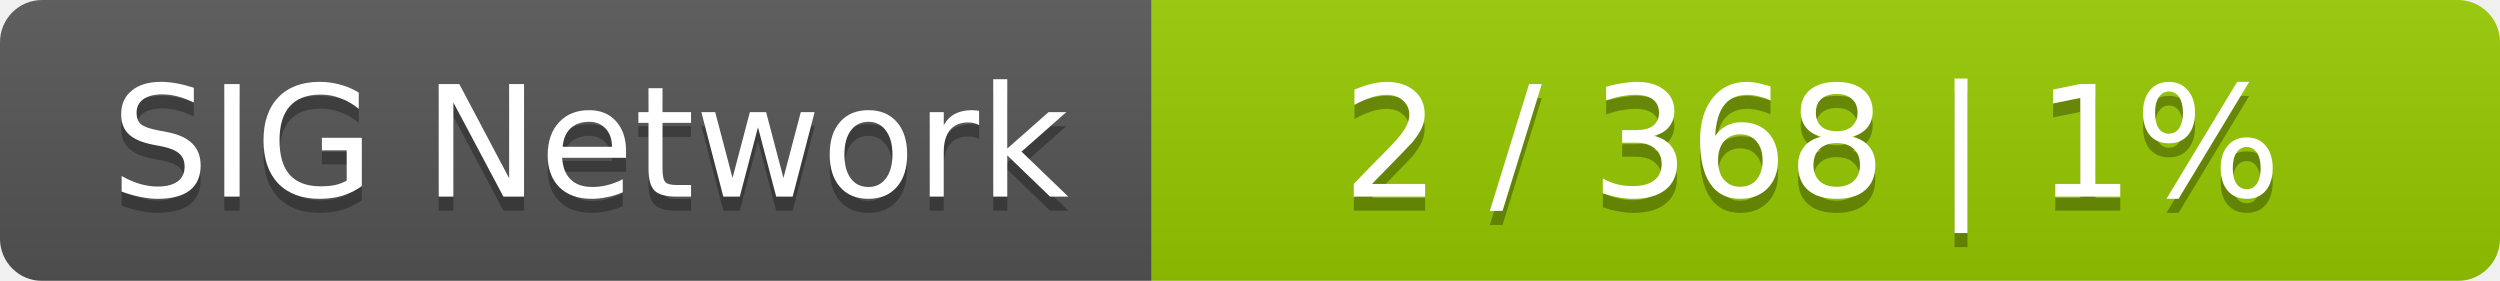
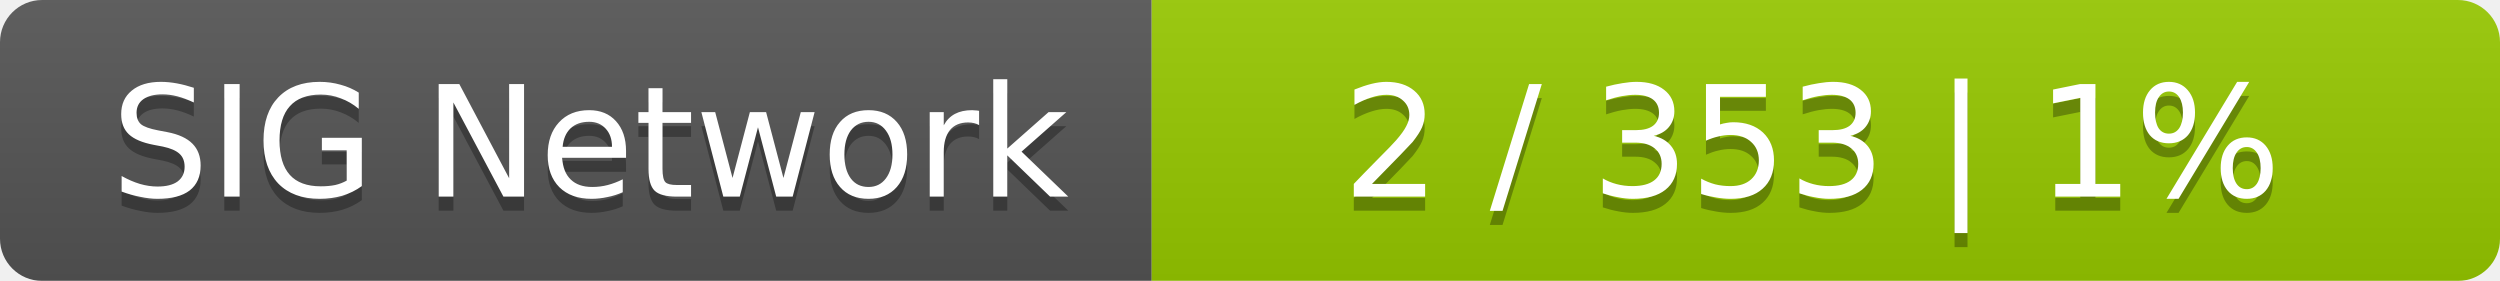
<svg xmlns="http://www.w3.org/2000/svg" width="178" height="20">
  <linearGradient id="smooth" x2="0" y2="100%">
    <stop offset="0" stop-color="#bbb" stop-opacity=".1" />
    <stop offset="1" stop-opacity=".1" />
  </linearGradient>
  <mask id="round">
    <rect width="178" height="20" rx="3" fill="#fff" />
  </mask>
  <g mask="url(#round)">
    <rect width="82" height="20" fill="#555" />
    <rect x="82" width="96" height="20" fill="#97ca00" />
    <rect width="178" height="20" fill="url(#smooth)" />
  </g>
  <g fill="#fff" text-anchor="middle" font-family="DejaVu Sans,Verdana,Geneva,sans-serif" font-size="11">
    <text x="42" y="15" fill="#010101" fill-opacity=".3">SIG Network</text>
    <text x="42" y="14">SIG Network</text>
-     <text x="129" y="15" fill="#010101" fill-opacity=".3">2 / 368    |    1%</text>
-     <text x="129" y="14">2 / 368    |    1%</text>
+     <text x="129" y="15" fill="#010101" fill-opacity=".3">2 / 353    |    1%</text>
+     <text x="129" y="14">2 / 353    |    1%</text>
  </g>
</svg>
